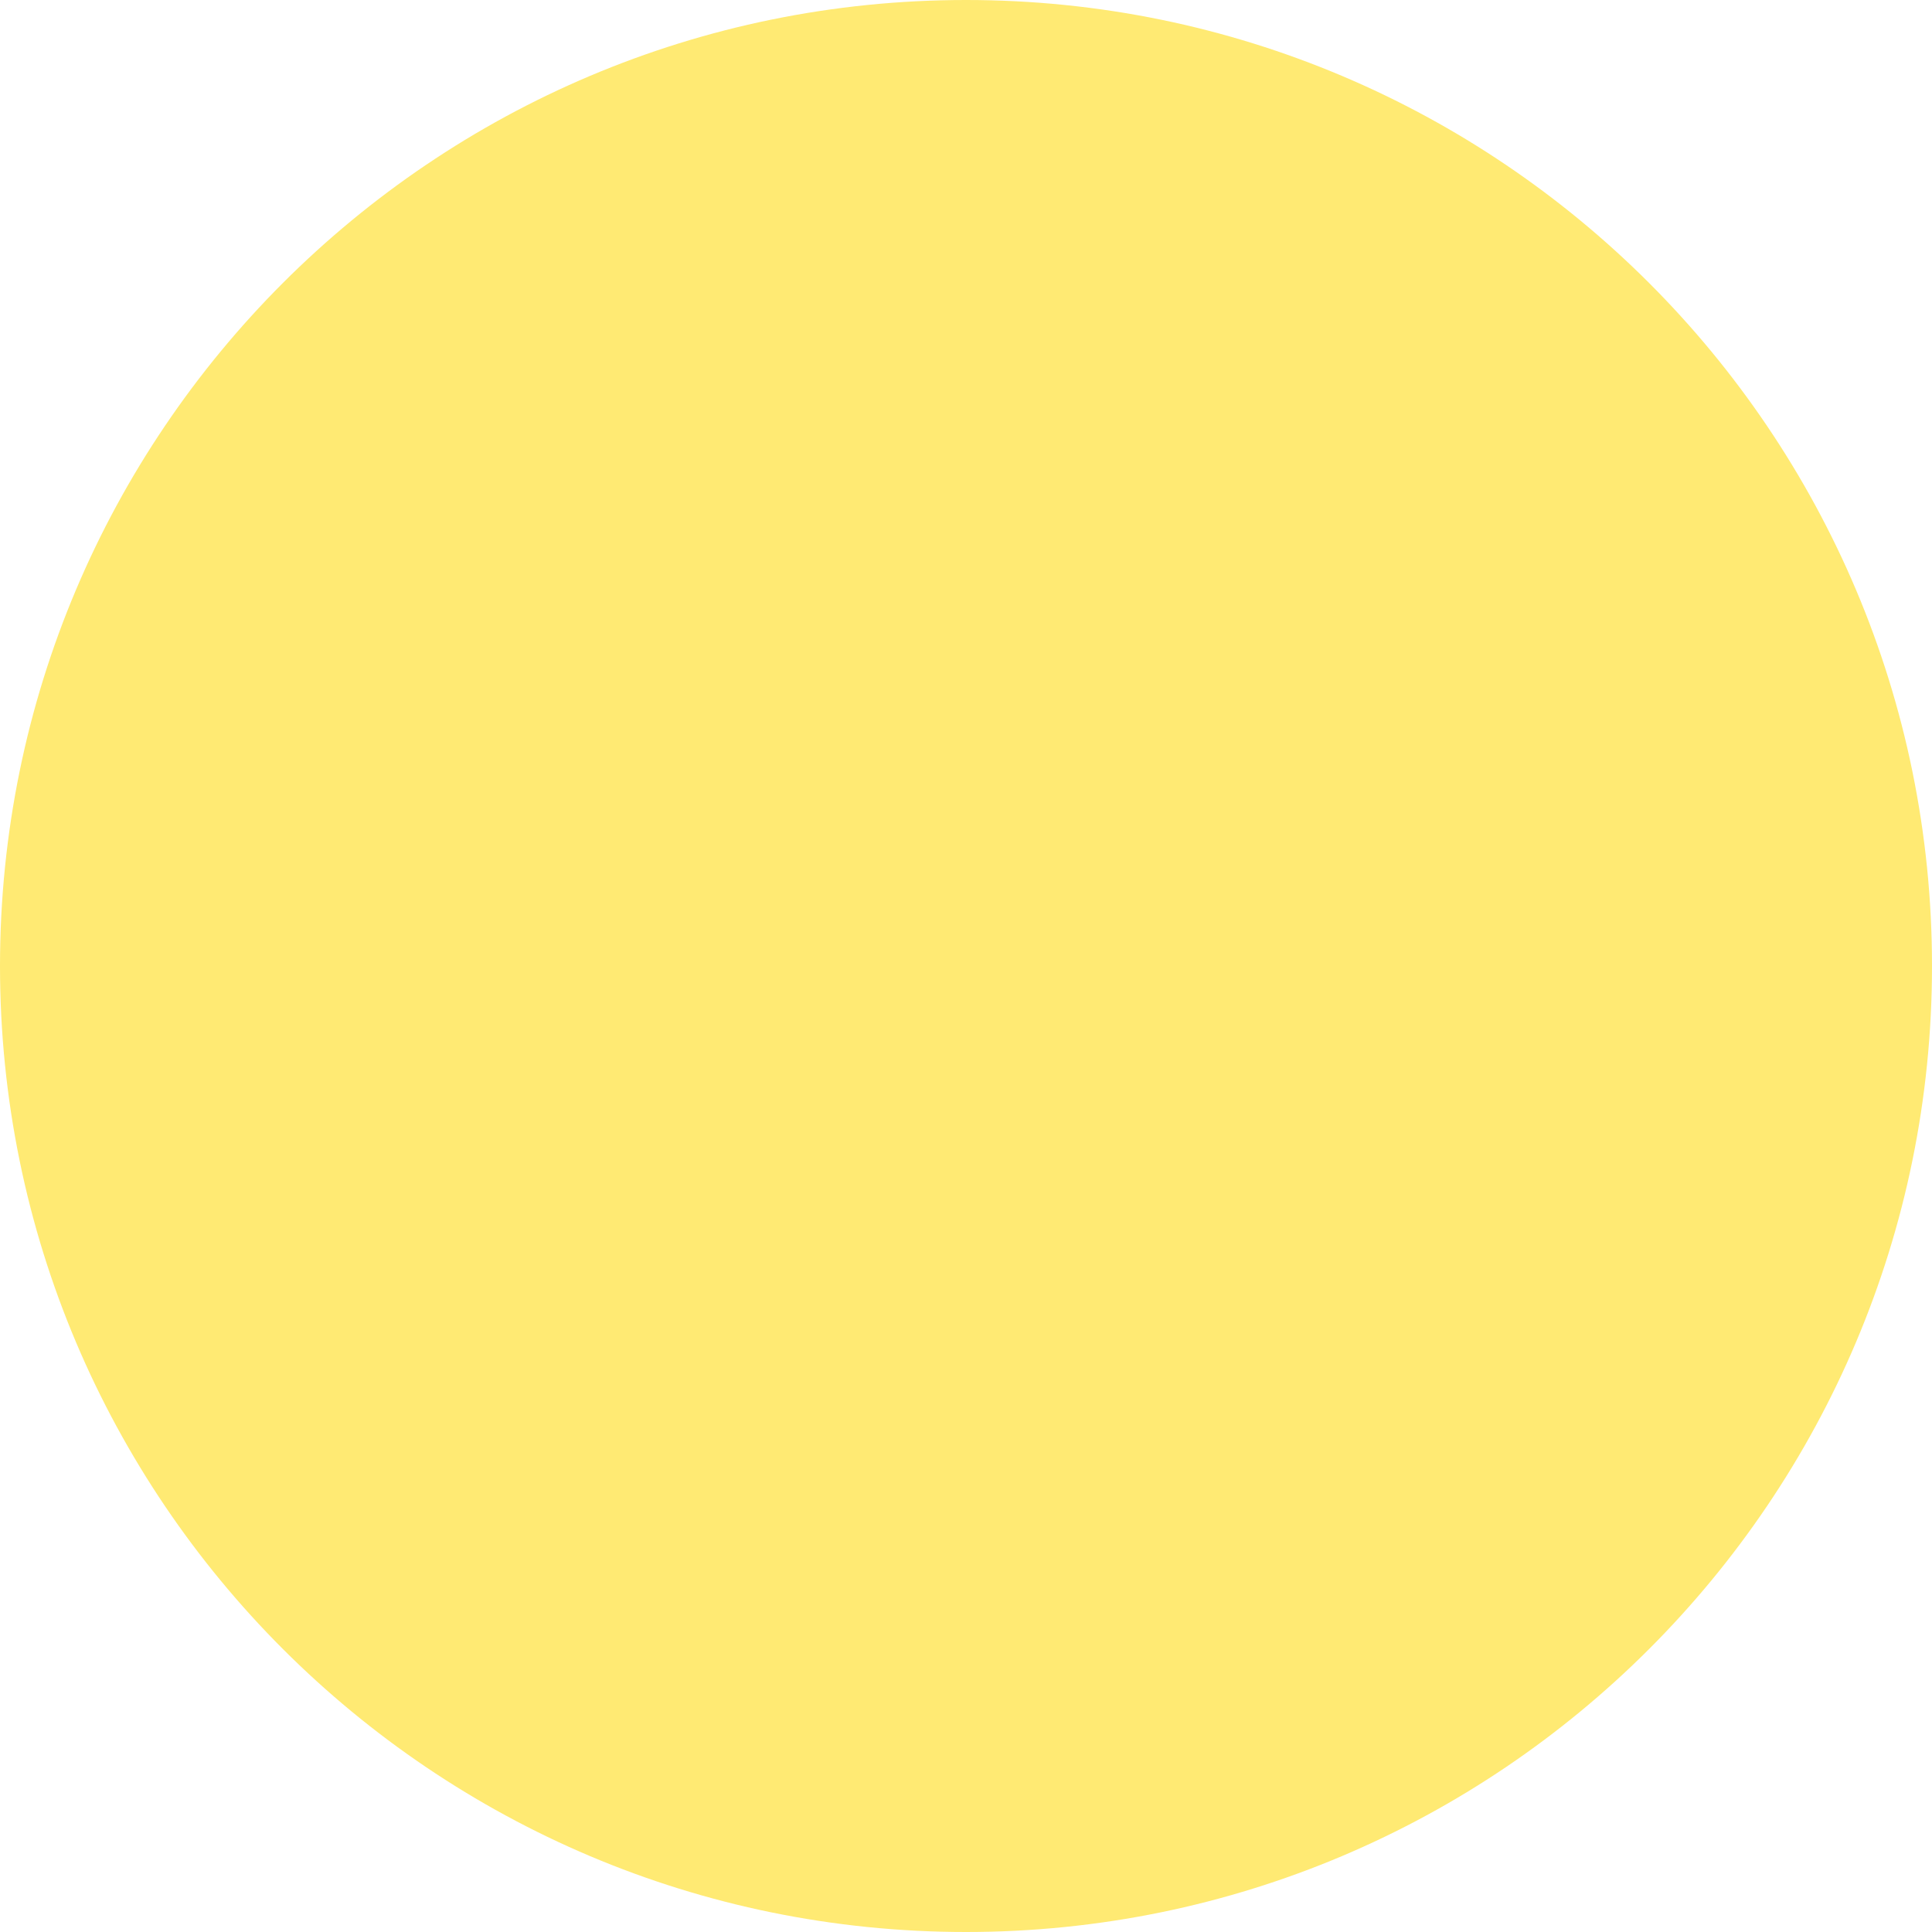
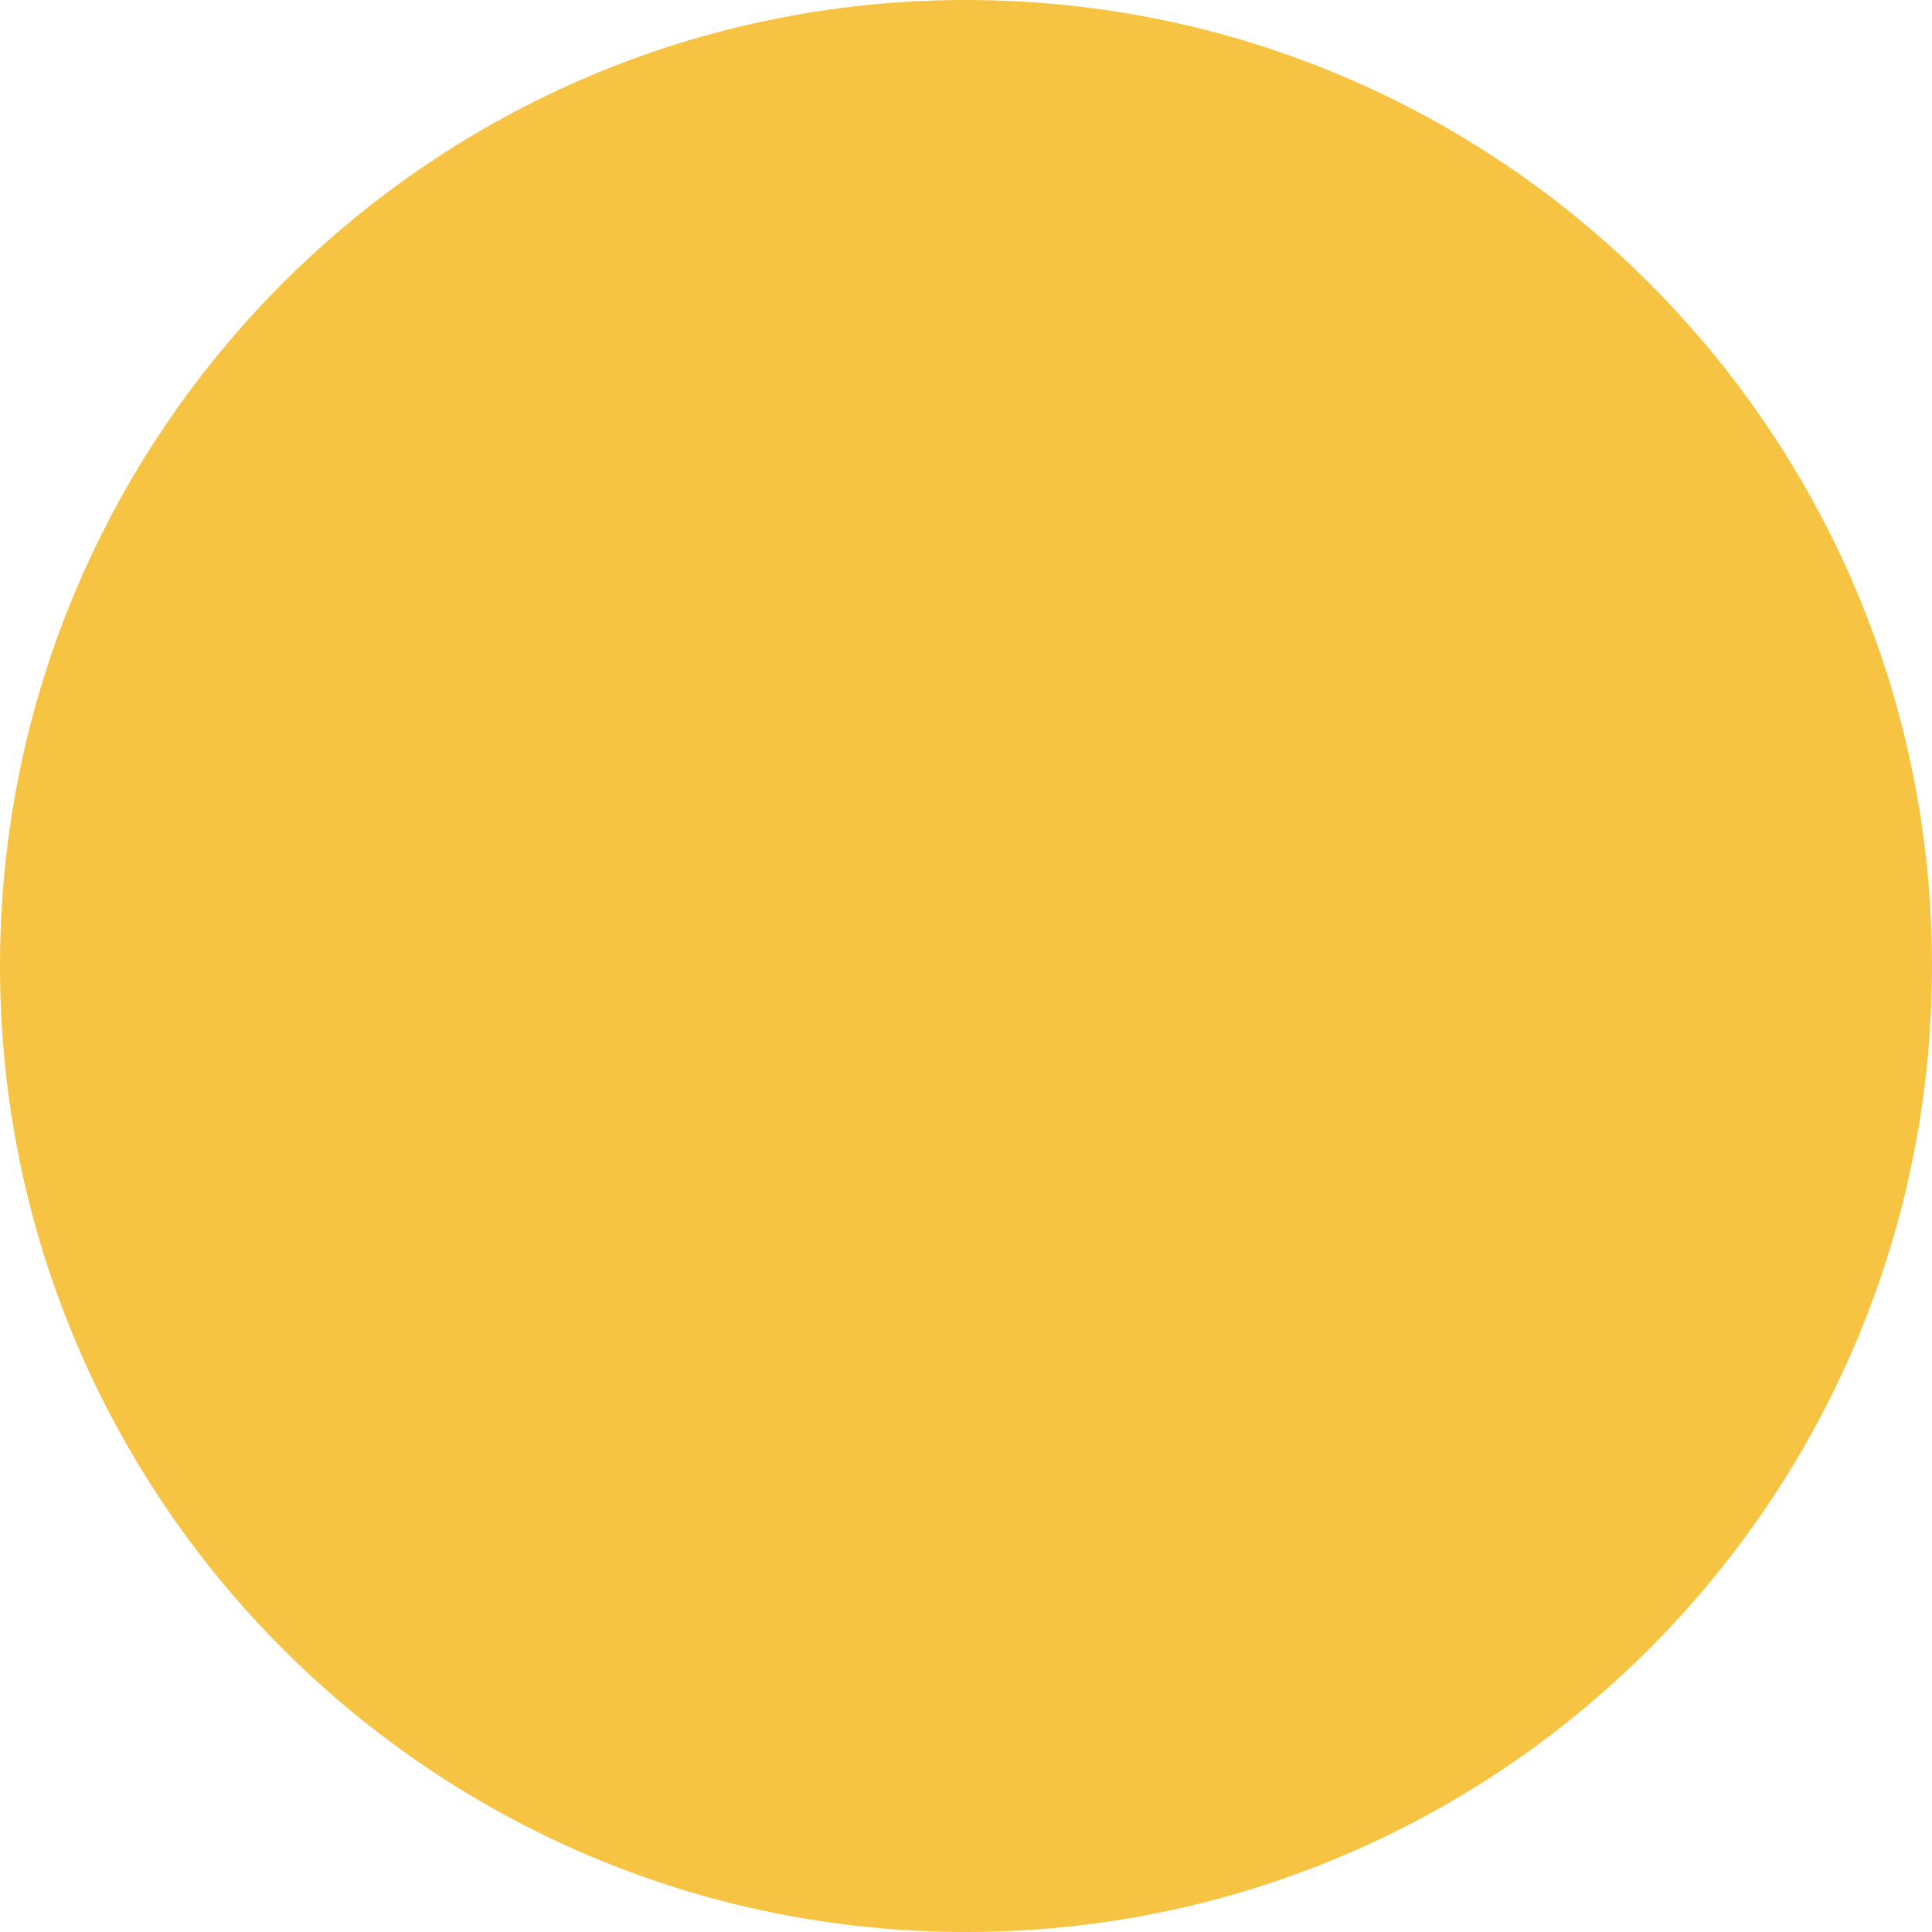
<svg xmlns="http://www.w3.org/2000/svg" viewBox="0 0 64 64">
-   <circle cx="32" cy="32" r="32" fill="#ffea73" />
+   <circle cx="32" cy="32" r="32" fill="#f6c343" />
</svg>
